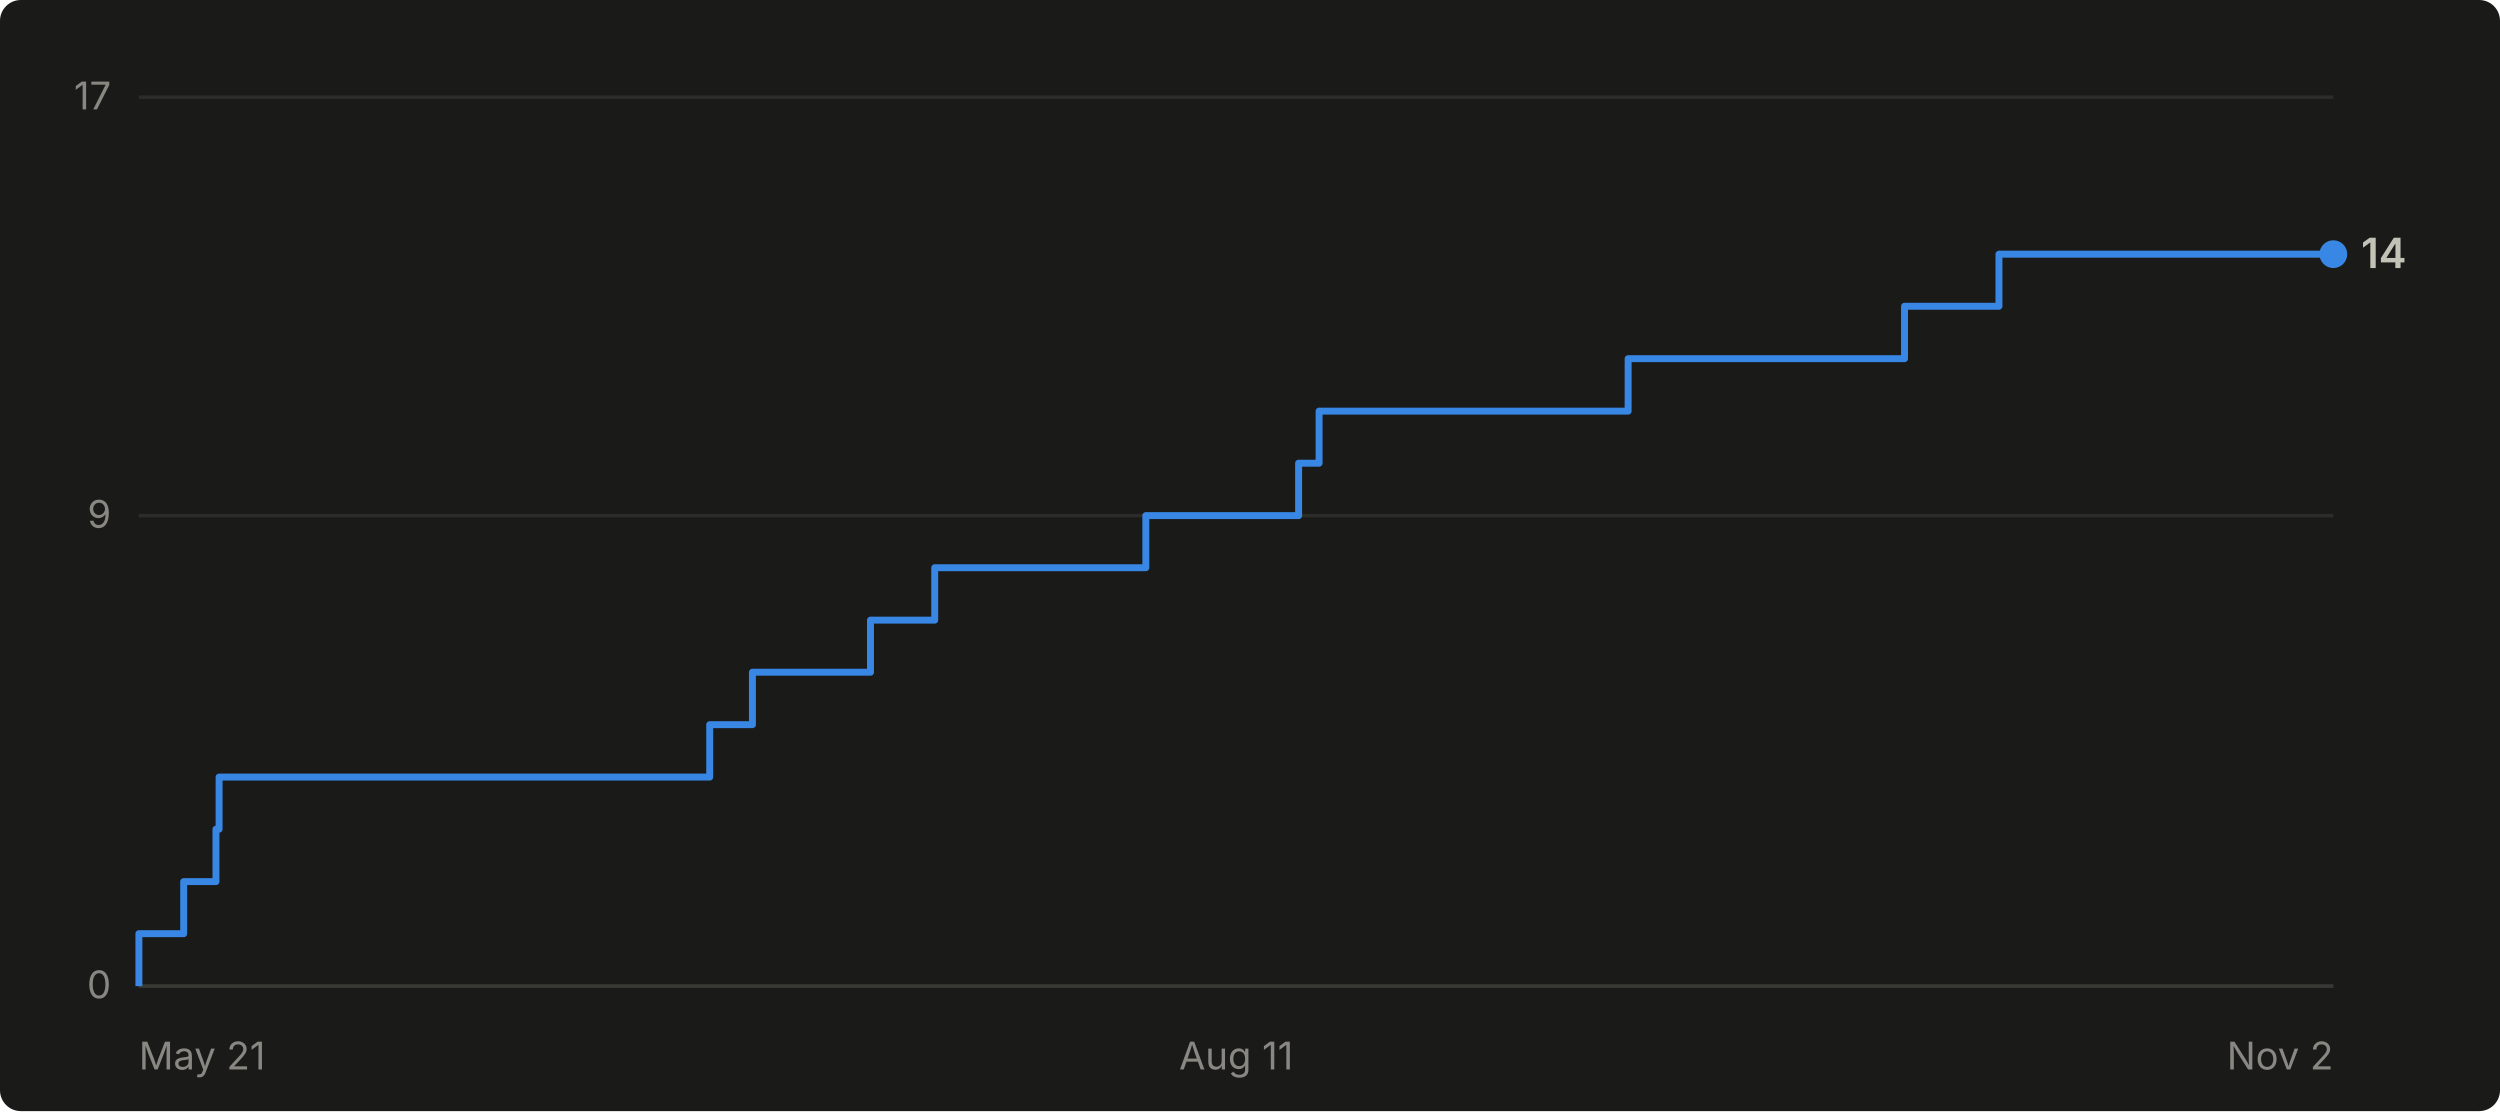
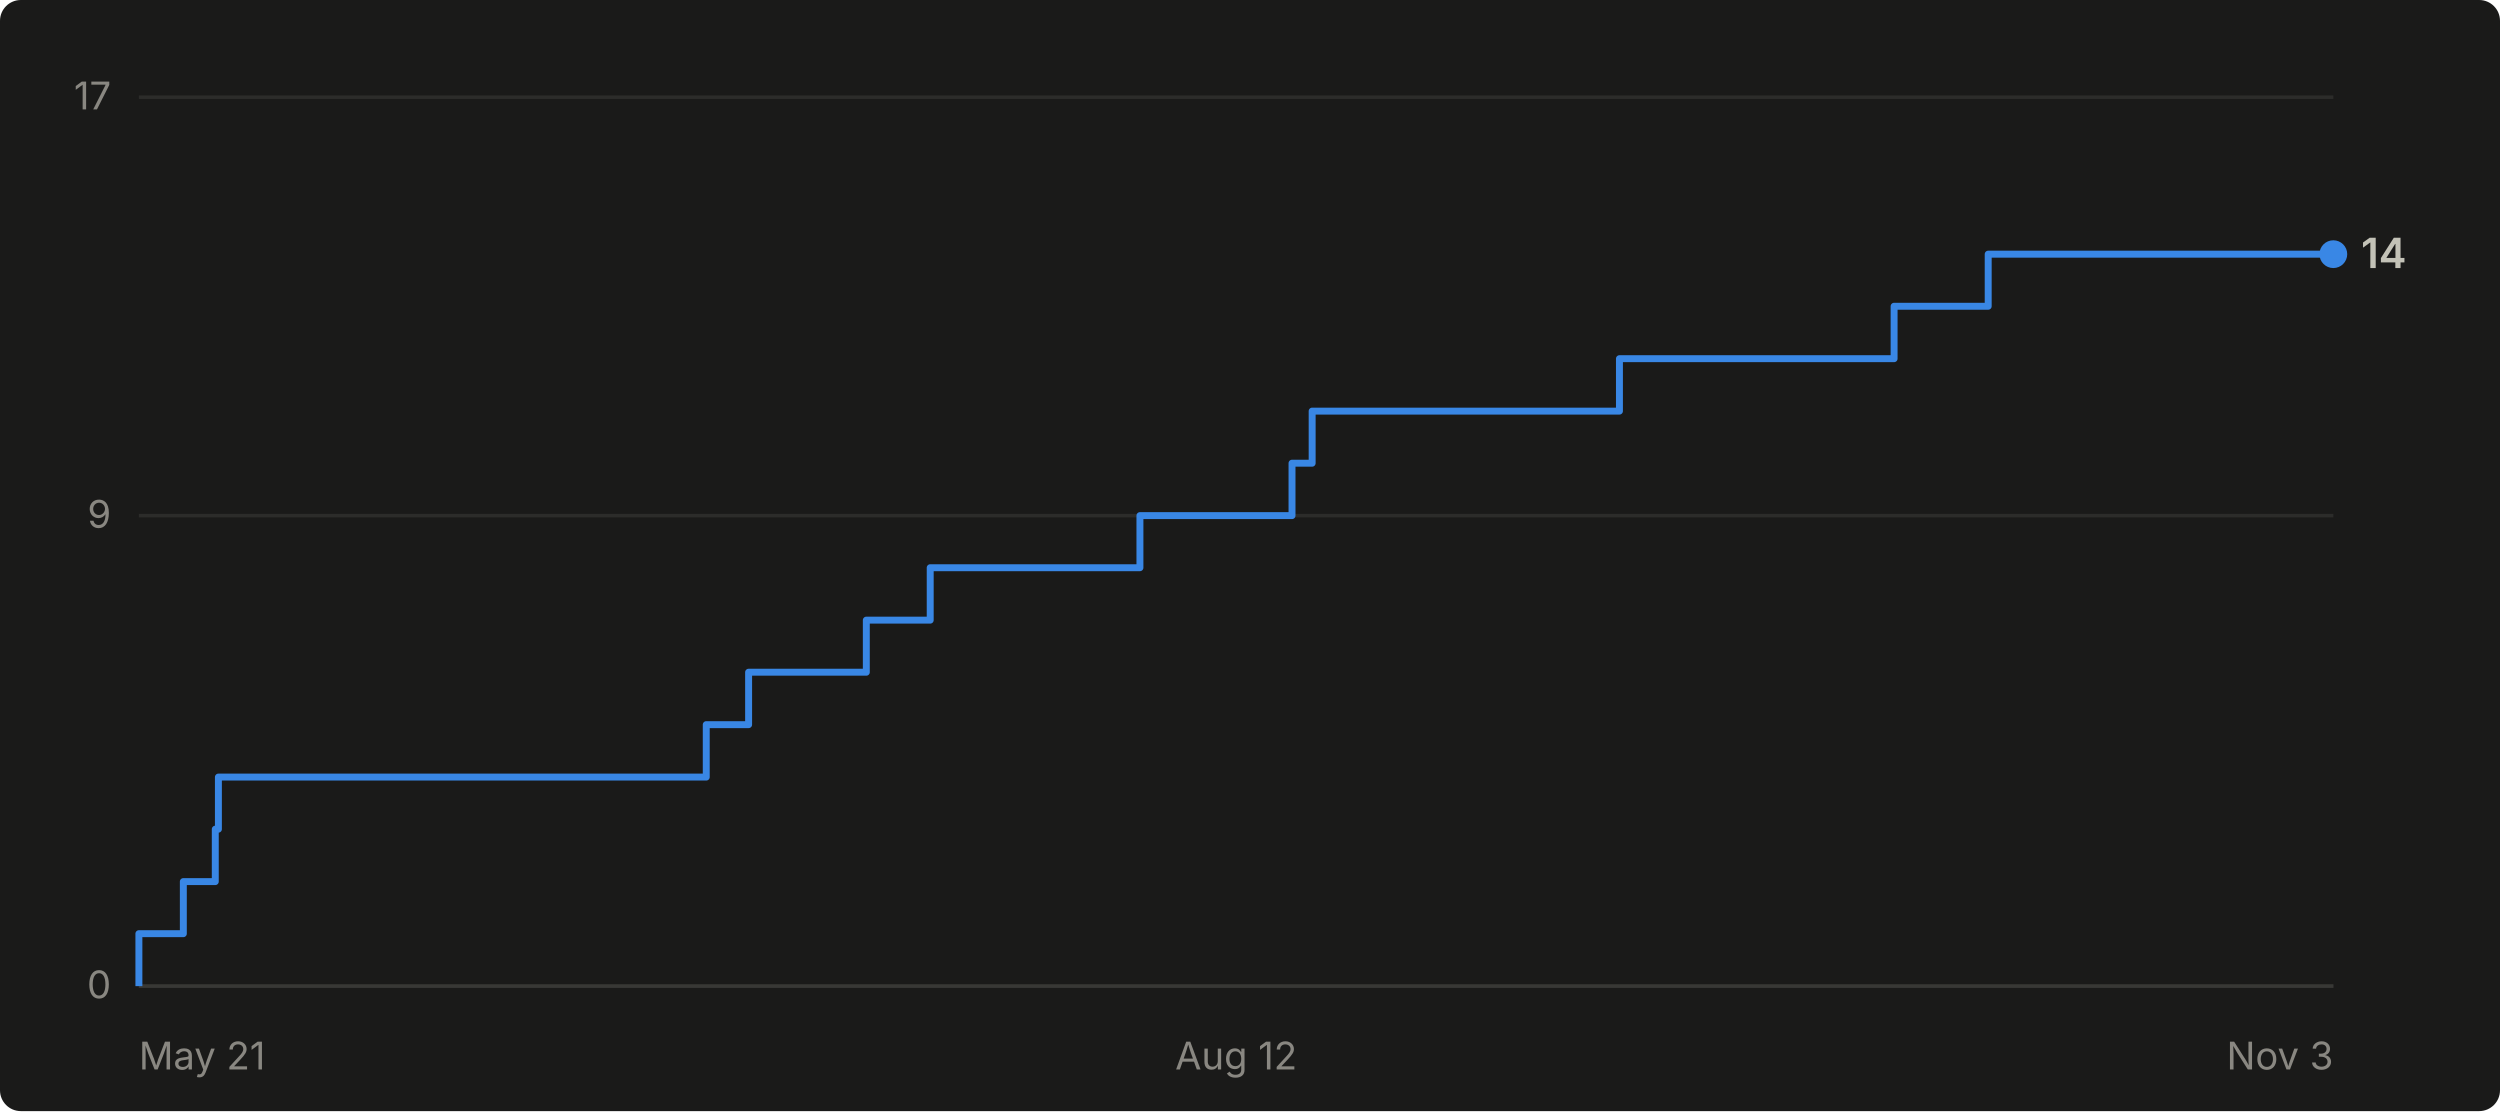
- <svg xmlns="http://www.w3.org/2000/svg" viewBox="0 0 720 320" width="720" height="320" role="img" aria-label="Cumulative GitHub stars for abhiunix/AgentHarbor: 14 as of Nov 2">
+ <svg xmlns="http://www.w3.org/2000/svg" viewBox="0 0 720 320" width="720" height="320" role="img" aria-label="Cumulative GitHub stars for abhiunix/AgentHarbor: 14 as of Nov 3">
  <rect width="720" height="320" fill="#1a1a19" rx="6" />
  <g font-family="system-ui, -apple-system, 'Segoe UI', sans-serif">
    <line x1="40" y1="284.0" x2="672" y2="284.0" stroke="#2c2c2a" stroke-width="1" />
    <text x="32" y="287.5" text-anchor="end" fill="#898781" font-size="11">0</text>
    <line x1="40" y1="148.5" x2="672" y2="148.5" stroke="#2c2c2a" stroke-width="1" />
    <text x="32" y="152.0" text-anchor="end" fill="#898781" font-size="11">9</text>
    <line x1="40" y1="28.0" x2="672" y2="28.0" stroke="#2c2c2a" stroke-width="1" />
    <text x="32" y="31.5" text-anchor="end" fill="#898781" font-size="11">17</text>
    <line x1="40" y1="284" x2="672" y2="284" stroke="#383835" stroke-width="1" />
    <text x="40.0" y="308" text-anchor="start" fill="#898781" font-size="11">May 21</text>
-     <text x="356.0" y="308" text-anchor="middle" fill="#898781" font-size="11">Aug 11</text>
-     <text x="672.0" y="308" text-anchor="end" fill="#898781" font-size="11">Nov 2</text>
-     <path d="M 40.0 284.0 L 40.0 284.0 L 40.0 268.9 L 52.9 268.9 L 52.9 253.9 L 62.2 253.9 L 62.2 238.8 L 63.1 238.8 L 63.1 223.8 L 204.4 223.8 L 204.4 208.7 L 216.7 208.7 L 216.7 193.6 L 250.7 193.6 L 250.7 178.6 L 269.2 178.6 L 269.2 163.5 L 330.0 163.5 L 330.0 148.5 L 374.0 148.5 L 374.0 133.4 L 379.9 133.4 L 379.9 118.4 L 468.9 118.4 L 468.9 103.3 L 548.5 103.3 L 548.5 88.2 L 575.7 88.2 L 575.7 73.2 L 672.0 73.2" fill="none" stroke="#3987e5" stroke-width="2" stroke-linejoin="round" />
+     <text x="356.0" y="308" text-anchor="middle" fill="#898781" font-size="11">Aug 12</text>
+     <text x="672.0" y="308" text-anchor="end" fill="#898781" font-size="11">Nov 3</text>
+     <path d="M 40.0 284.0 L 40.0 284.0 L 40.0 268.9 L 52.8 268.9 L 52.8 253.9 L 62.0 253.9 L 62.0 238.8 L 62.9 238.8 L 62.9 223.8 L 203.4 223.8 L 203.4 208.7 L 215.6 208.7 L 215.6 193.6 L 249.5 193.6 L 249.5 178.6 L 267.9 178.6 L 267.9 163.5 L 328.3 163.5 L 328.3 148.5 L 372.1 148.5 L 372.1 133.4 L 377.9 133.4 L 377.9 118.4 L 466.4 118.4 L 466.4 103.3 L 545.5 103.3 L 545.5 88.2 L 572.6 88.2 L 572.6 73.2 L 672.0 73.2" fill="none" stroke="#3987e5" stroke-width="2" stroke-linejoin="round" />
    <circle cx="672.0" cy="73.2" r="4" fill="#3987e5" />
    <text x="680.0" y="77.2" fill="#c3c2b7" font-size="12" font-weight="600">14</text>
  </g>
</svg>
